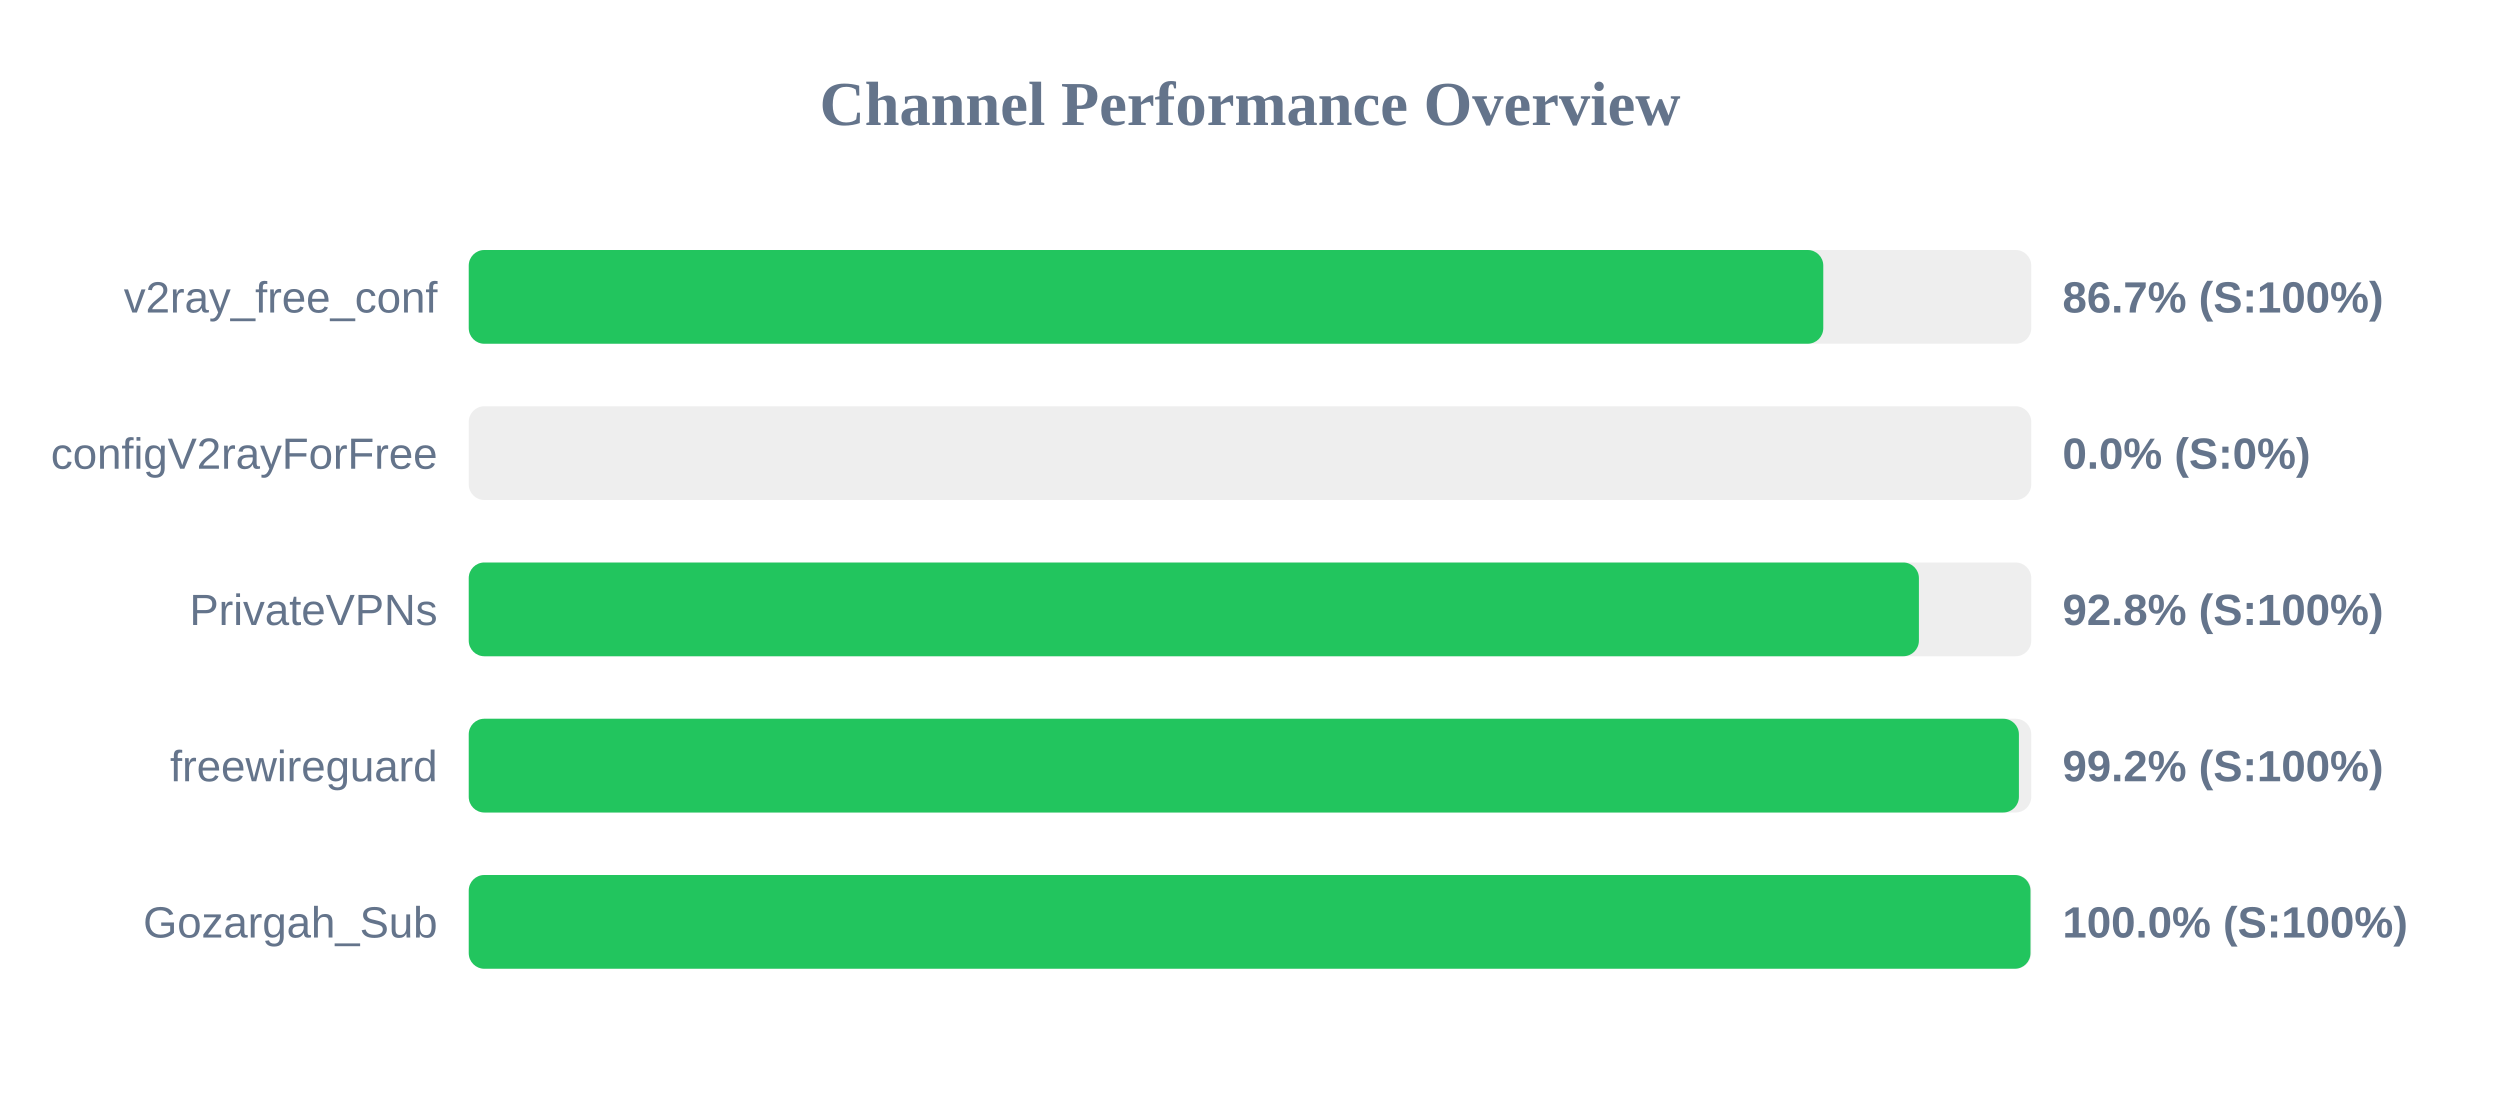
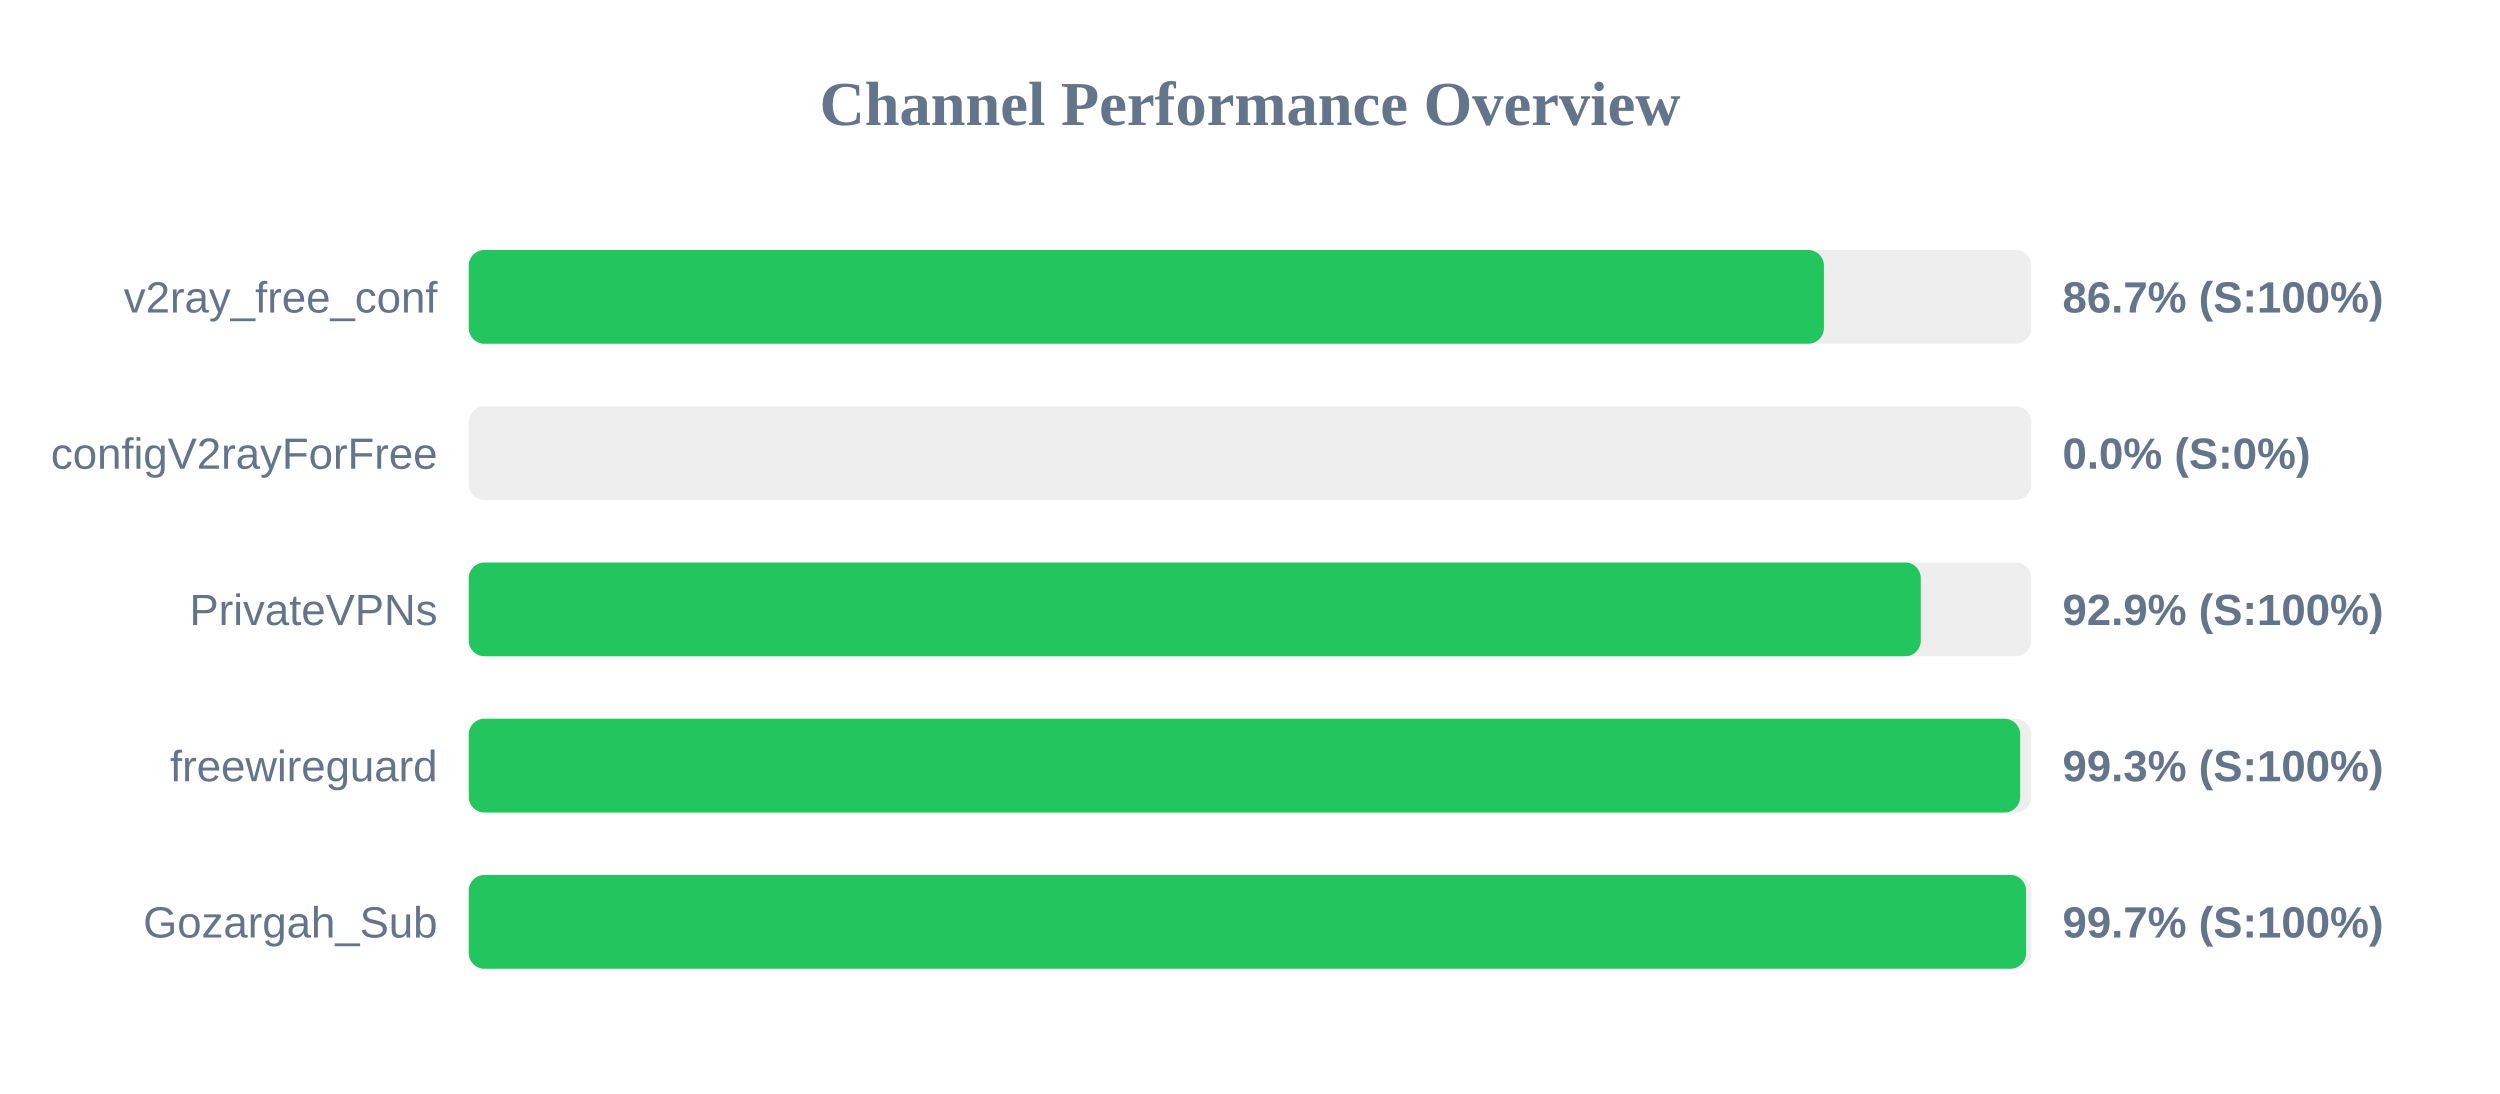
<svg xmlns="http://www.w3.org/2000/svg" width="800" height="350" version="1.1">
  <style>
        .row { font: 14px Arial; fill: #64748b; }
        .score { font: bold 14px Arial; fill: #64748b; }
    </style>
  <text x="400" y="40" text-anchor="middle" font-size="20px" font-weight="bold" fill="#64748b">Channel Performance Overview</text>
  <rect x="150" y="80" width="500" height="30" fill="#eee" rx="5" />
-   <rect x="150" y="80" width="433.45" height="30" fill="#22c55e" rx="5" />
+   <rect x="150" y="80" width="433.65" height="30" fill="#22c55e" rx="5" />
  <text x="140" y="100" text-anchor="end" class="row">v2ray_free_conf</text>
  <text x="660" y="100" text-anchor="start" class="score">86.7% (S:100%)</text>
  <rect x="150" y="130" width="500" height="30" fill="#eee" rx="5" />
  <rect x="150" y="130" width="0.0" height="30" fill="#ef4444" rx="5" />
  <text x="140" y="150" text-anchor="end" class="row">configV2rayForFree</text>
  <text x="660" y="150" text-anchor="start" class="score">0.0% (S:0%)</text>
  <rect x="150" y="180" width="500" height="30" fill="#eee" rx="5" />
-   <rect x="150" y="180" width="464.05" height="30" fill="#22c55e" rx="5" />
+   <rect x="150" y="180" width="464.65" height="30" fill="#22c55e" rx="5" />
  <text x="140" y="200" text-anchor="end" class="row">PrivateVPNs</text>
-   <text x="660" y="200" text-anchor="start" class="score">92.8% (S:100%)</text>
+   <text x="660" y="200" text-anchor="start" class="score">92.9% (S:100%)</text>
  <rect x="150" y="230" width="500" height="30" fill="#eee" rx="5" />
-   <rect x="150" y="230" width="496.05" height="30" fill="#22c55e" rx="5" />
+   <rect x="150" y="230" width="496.45" height="30" fill="#22c55e" rx="5" />
  <text x="140" y="250" text-anchor="end" class="row">freewireguard</text>
-   <text x="660" y="250" text-anchor="start" class="score">99.2% (S:100%)</text>
+   <text x="660" y="250" text-anchor="start" class="score">99.3% (S:100%)</text>
  <rect x="150" y="280" width="500" height="30" fill="#eee" rx="5" />
-   <rect x="150" y="280" width="499.75" height="30" fill="#22c55e" rx="5" />
+   <rect x="150" y="280" width="498.35" height="30" fill="#22c55e" rx="5" />
  <text x="140" y="300" text-anchor="end" class="row">Gozargah_Sub</text>
-   <text x="660" y="300" text-anchor="start" class="score">100.0% (S:100%)</text>
+   <text x="660" y="300" text-anchor="start" class="score">99.7% (S:100%)</text>
</svg>
